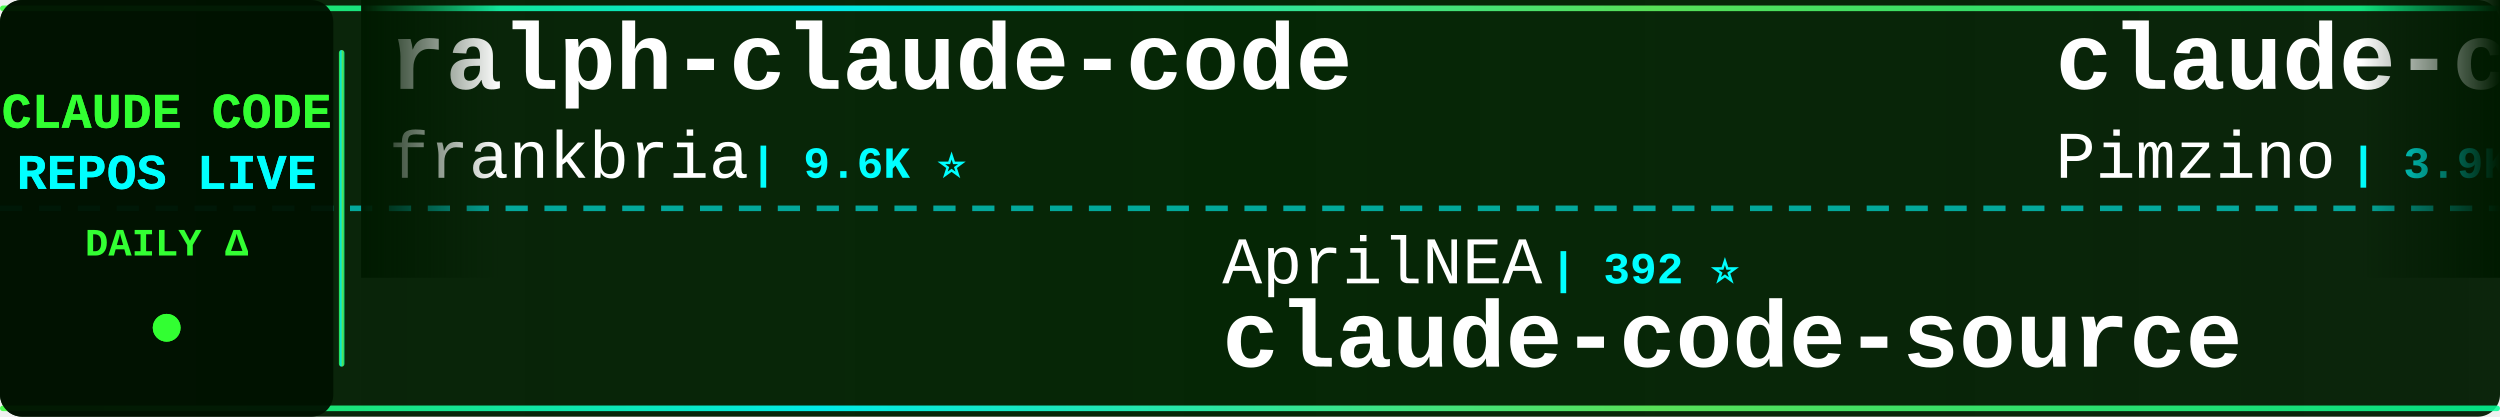
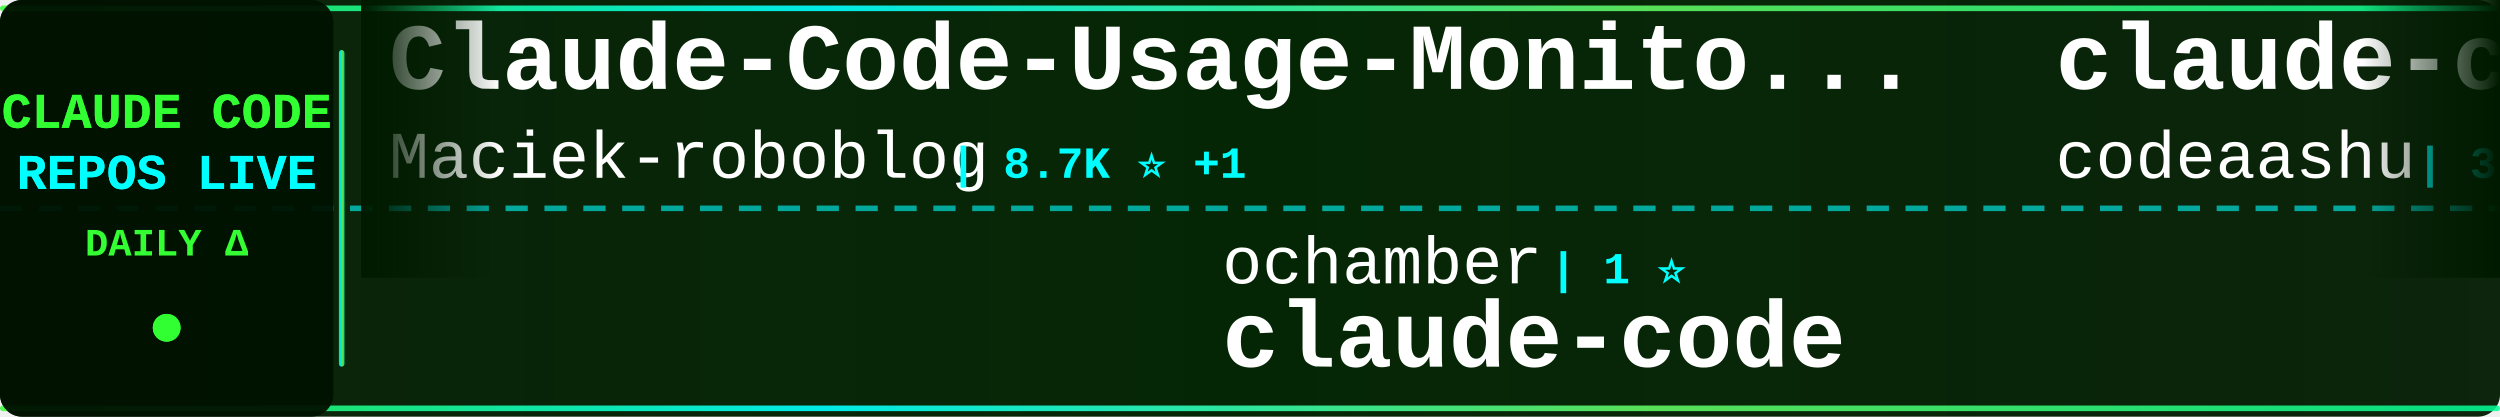
<svg xmlns="http://www.w3.org/2000/svg" width="900" height="150">
  <defs>
    <linearGradient id="tickerBg" x1="0%" y1="0%" x2="100%" y2="0%">
      <stop offset="0%" style="stop-color:#001a00;stop-opacity:0.95" />
      <stop offset="50%" style="stop-color:#002200;stop-opacity:0.98" />
      <stop offset="100%" style="stop-color:#001a00;stop-opacity:0.95" />
    </linearGradient>
    <linearGradient id="borderGrad" x1="0%" y1="0%" x2="100%" y2="0%">
      <stop offset="0%" style="stop-color:#33ff33;stop-opacity:0.85">
        <animate attributeName="stop-opacity" values="0.85;1;0.85" dur="2s" repeatCount="indefinite" />
      </stop>
      <stop offset="33%" style="stop-color:#00ffff;stop-opacity:0.9">
        <animate attributeName="stop-opacity" values="0.9;1;0.9" dur="2.2s" repeatCount="indefinite" />
      </stop>
      <stop offset="66%" style="stop-color:#66ff66;stop-opacity:0.85">
        <animate attributeName="stop-opacity" values="0.85;1;0.85" dur="1.8s" repeatCount="indefinite" />
      </stop>
      <stop offset="100%" style="stop-color:#00ff99;stop-opacity:0.85">
        <animate attributeName="stop-opacity" values="0.85;1;0.85" dur="2s" repeatCount="indefinite" />
      </stop>
    </linearGradient>
    <filter id="textGlow">
      <feGaussianBlur stdDeviation="0.1" result="coloredBlur" />
      <feMerge>
        <feMergeNode in="coloredBlur" />
        <feMergeNode in="SourceGraphic" />
      </feMerge>
    </filter>
    <filter id="metricGlow">
      <feGaussianBlur stdDeviation="0.2" result="coloredBlur" />
      <feMerge>
        <feMergeNode in="coloredBlur" />
        <feMergeNode in="SourceGraphic" />
      </feMerge>
    </filter>
    <linearGradient id="leftFade" x1="0%" y1="0%" x2="100%" y2="0%">
      <stop offset="0%" style="stop-color:#001a00;stop-opacity:1" />
      <stop offset="100%" style="stop-color:#001a00;stop-opacity:0" />
    </linearGradient>
    <linearGradient id="rightFade" x1="0%" y1="0%" x2="100%" y2="0%">
      <stop offset="0%" style="stop-color:#001a00;stop-opacity:0" />
      <stop offset="100%" style="stop-color:#001a00;stop-opacity:1" />
    </linearGradient>
  </defs>
  <rect width="900" height="150" fill="url(#tickerBg)" rx="8" />
  <rect x="0" y="2" width="900" height="2" fill="url(#borderGrad)" rx="1" />
  <rect x="0" y="146" width="900" height="2" fill="url(#borderGrad)" rx="1" />
  <line x1="0" y1="75" x2="900" y2="75" stroke="#00ffff" stroke-width="2" stroke-dasharray="8 6" opacity="0.6" />
  <rect x="0" y="0" width="120" height="150" fill="#001100" opacity="0.95" rx="8" />
  <text x="60" y="46" font-family="'Courier New', monospace" font-size="18" font-weight="bold" fill="#33ff33" text-anchor="middle" filter="url(#textGlow)">
    CLAUDE CODE
  </text>
  <text x="60" y="68" font-family="'Courier New', monospace" font-size="18" font-weight="bold" fill="#00ffff" text-anchor="middle" filter="url(#textGlow)">
    REPOS LIVE
  </text>
  <text x="60" y="92" font-family="'Courier New', monospace" font-size="14" font-weight="bold" fill="#33ff33" text-anchor="middle">
    DAILY Δ
  </text>
  <circle cx="60" cy="118" r="5" fill="#33ff33" filter="url(#metricGlow)">
    <animate attributeName="r" values="4;6;4" dur="1.5s" repeatCount="indefinite" />
    <animate attributeName="opacity" values="0.6;1;0.6" dur="1.5s" repeatCount="indefinite" />
  </circle>
  <rect x="122" y="18" width="2" height="114" fill="url(#borderGrad)" rx="1" />
  <clipPath id="tickerClip">
    <rect x="130" y="0" width="770" height="150" />
  </clipPath>
  <g clip-path="url(#tickerClip)">
    <g id="tickerItems">
      <animateTransform attributeName="transform" attributeType="XML" type="translate" from="0 0" to="-3000 0" dur="54s" repeatCount="indefinite" />
      <g transform="translate(0, 0)">
-         <text x="140" y="32" font-family="'Courier New', monospace" font-size="34" font-weight="bold" fill="#ffffff">ralph-claude-code</text>
-         <text x="140" y="64" font-family="'Courier New', monospace" font-size="24" font-weight="normal" fill="#ffffff" opacity="1.0">frankbria</text>
-         <text x="270" y="64" font-family="'Courier New', monospace" font-size="16" font-weight="bold" fill="#00ffff"> | 9.6K ⭐</text>
+         <text x="140" y="32" font-family="'Courier New', monospace" font-size="34" font-weight="bold" fill="#ffffff">Claude-Code-Usage-Monito...</text>
+         <text x="140" y="64" font-family="'Courier New', monospace" font-size="24" font-weight="normal" fill="#ffffff" opacity="1.0">Maciek-roboblog</text>
+         <text x="342" y="64" font-family="'Courier New', monospace" font-size="16" font-weight="bold" fill="#00ffff"> | 8.7K ⭐ +1</text>
      </g>
      <g transform="translate(300, 0)">
-         <text x="140" y="102" font-family="'Courier New', monospace" font-size="24" font-weight="normal" fill="#ffffff" opacity="1.0">AprilNEA</text>
-         <text x="258" y="102" font-family="'Courier New', monospace" font-size="16" font-weight="bold" fill="#00ffff"> | 392 ⭐</text>
-         <text x="140" y="132" font-family="'Courier New', monospace" font-size="34" font-weight="bold" fill="#ffffff">claude-code-source</text>
+         <text x="140" y="102" font-family="'Courier New', monospace" font-size="24" font-weight="normal" fill="#ffffff" opacity="1.0">ochamber</text>
+         <text x="258" y="102" font-family="'Courier New', monospace" font-size="16" font-weight="bold" fill="#00ffff"> | 1 ⭐</text>
+         <text x="140" y="132" font-family="'Courier New', monospace" font-size="34" font-weight="bold" fill="#ffffff">claude-code</text>
      </g>
      <g transform="translate(600, 0)">
-         <text x="140" y="32" font-family="'Courier New', monospace" font-size="34" font-weight="bold" fill="#ffffff">claude-code-spec-workflo...</text>
-         <text x="140" y="64" font-family="'Courier New', monospace" font-size="24" font-weight="normal" fill="#ffffff" opacity="1.0">Pimzino</text>
-         <text x="246" y="64" font-family="'Courier New', monospace" font-size="16" font-weight="bold" fill="#00ffff"> | 3.9K ⭐</text>
-       </g>
-       <g transform="translate(900, 0)">
-         <text x="140" y="102" font-family="'Courier New', monospace" font-size="24" font-weight="normal" fill="#ffffff" opacity="1.0">isboyjc</text>
-         <text x="246" y="102" font-family="'Courier New', monospace" font-size="16" font-weight="bold" fill="#00ffff"> | 162 ⭐</text>
-         <text x="140" y="132" font-family="'Courier New', monospace" font-size="34" font-weight="bold" fill="#ffffff">claude-code</text>
-       </g>
-       <g transform="translate(1200, 0)">
        <text x="140" y="32" font-family="'Courier New', monospace" font-size="34" font-weight="bold" fill="#ffffff">claude-code</text>
        <text x="140" y="64" font-family="'Courier New', monospace" font-size="24" font-weight="normal" fill="#ffffff" opacity="1.0">codeaashu</text>
        <text x="270" y="64" font-family="'Courier New', monospace" font-size="16" font-weight="bold" fill="#00ffff"> | 3.3K ⭐ +2</text>
      </g>
+       <g transform="translate(900, 0)">
+         <text x="140" y="102" font-family="'Courier New', monospace" font-size="24" font-weight="normal" fill="#ffffff" opacity="1.0">OrcaWhisper</text>
+         <text x="294" y="102" font-family="'Courier New', monospace" font-size="16" font-weight="bold" fill="#00ffff"> | 92 ⭐</text>
+         <text x="140" y="132" font-family="'Courier New', monospace" font-size="34" font-weight="bold" fill="#ffffff">Claude-Code</text>
+       </g>
+       <g transform="translate(1200, 0)">
+         <text x="140" y="32" font-family="'Courier New', monospace" font-size="34" font-weight="bold" fill="#ffffff">claude-code-source</text>
+         <text x="140" y="64" font-family="'Courier New', monospace" font-size="24" font-weight="normal" fill="#ffffff" opacity="1.0">hangsman</text>
+         <text x="258" y="64" font-family="'Courier New', monospace" font-size="16" font-weight="bold" fill="#00ffff"> | 792 ⭐ +1</text>
+       </g>
      <g transform="translate(1500, 0)">
-         <text x="140" y="102" font-family="'Courier New', monospace" font-size="24" font-weight="normal" fill="#ffffff" opacity="1.0">Onewon</text>
-         <text x="234" y="102" font-family="'Courier New', monospace" font-size="16" font-weight="bold" fill="#00ffff"> | 182 ⭐ +1</text>
+         <text x="140" y="102" font-family="'Courier New', monospace" font-size="24" font-weight="normal" fill="#ffffff" opacity="1.0">lintsinghua</text>
+         <text x="294" y="102" font-family="'Courier New', monospace" font-size="16" font-weight="bold" fill="#00ffff"> | 4.1K ⭐</text>
+         <text x="140" y="132" font-family="'Courier New', monospace" font-size="34" font-weight="bold" fill="#ffffff">claude-code-book</text>
+       </g>
+       <g transform="translate(1800, 0)">
+         <text x="140" y="32" font-family="'Courier New', monospace" font-size="34" font-weight="bold" fill="#ffffff">claude-code-settings</text>
+         <text x="140" y="64" font-family="'Courier New', monospace" font-size="24" font-weight="normal" fill="#ffffff" opacity="1.0">feiskyer</text>
+         <text x="258" y="64" font-family="'Courier New', monospace" font-size="16" font-weight="bold" fill="#00ffff"> | 1.6K ⭐</text>
+       </g>
+       <g transform="translate(2100, 0)">
+         <text x="140" y="102" font-family="'Courier New', monospace" font-size="24" font-weight="normal" fill="#ffffff" opacity="1.0">VoltAgent</text>
+         <text x="270" y="102" font-family="'Courier New', monospace" font-size="16" font-weight="bold" fill="#00ffff"> | 24.8K ⭐ +5</text>
+         <text x="140" y="132" font-family="'Courier New', monospace" font-size="34" font-weight="bold" fill="#ffffff">awesome-claude-code-suba...</text>
+       </g>
+       <g transform="translate(2400, 0)">
+         <text x="140" y="32" font-family="'Courier New', monospace" font-size="34" font-weight="bold" fill="#ffffff">ECC</text>
+         <text x="140" y="64" font-family="'Courier New', monospace" font-size="24" font-weight="normal" fill="#ffffff" opacity="1.0">affaan-m</text>
+         <text x="258" y="64" font-family="'Courier New', monospace" font-size="16" font-weight="bold" fill="#00ffff"> | 244.7K ⭐ +117</text>
+       </g>
+       <g transform="translate(2700, 0)">
+         <text x="140" y="102" font-family="'Courier New', monospace" font-size="24" font-weight="normal" fill="#ffffff" opacity="1.0">mehmoodosman</text>
+         <text x="306" y="102" font-family="'Courier New', monospace" font-size="16" font-weight="bold" fill="#00ffff"> | 173 ⭐</text>
        <text x="140" y="132" font-family="'Courier New', monospace" font-size="34" font-weight="bold" fill="#ffffff">claude-code</text>
      </g>
-       <g transform="translate(1800, 0)">
-         <text x="140" y="32" font-family="'Courier New', monospace" font-size="34" font-weight="bold" fill="#ffffff">claude-code-system-promp...</text>
-         <text x="140" y="64" font-family="'Courier New', monospace" font-size="24" font-weight="normal" fill="#ffffff" opacity="1.0">Piebald-AI</text>
-         <text x="282" y="64" font-family="'Courier New', monospace" font-size="16" font-weight="bold" fill="#00ffff"> | 12.5K ⭐ +5</text>
-       </g>
-       <g transform="translate(2100, 0)">
-         <text x="140" y="102" font-family="'Courier New', monospace" font-size="24" font-weight="normal" fill="#ffffff" opacity="1.0">disler</text>
-         <text x="234" y="102" font-family="'Courier New', monospace" font-size="16" font-weight="bold" fill="#00ffff"> | 1.7K ⭐ +1</text>
-         <text x="140" y="132" font-family="'Courier New', monospace" font-size="34" font-weight="bold" fill="#ffffff">pi-vs-claude-code</text>
-       </g>
-       <g transform="translate(2400, 0)">
-         <text x="140" y="32" font-family="'Courier New', monospace" font-size="34" font-weight="bold" fill="#ffffff">claude-code</text>
-         <text x="140" y="64" font-family="'Courier New', monospace" font-size="24" font-weight="normal" fill="#ffffff" opacity="1.0">tanbiralam</text>
-         <text x="282" y="64" font-family="'Courier New', monospace" font-size="16" font-weight="bold" fill="#00ffff"> | 2.2K ⭐ +2</text>
-       </g>
-       <g transform="translate(2700, 0)">
-         <text x="140" y="102" font-family="'Courier New', monospace" font-size="24" font-weight="normal" fill="#ffffff" opacity="1.0">alejandrobalderas</text>
-         <text x="366" y="102" font-family="'Courier New', monospace" font-size="16" font-weight="bold" fill="#00ffff"> | 2.8K ⭐</text>
-         <text x="140" y="132" font-family="'Courier New', monospace" font-size="34" font-weight="bold" fill="#ffffff">claude-code-from-source</text>
-       </g>
      <g transform="translate(3000, 0)">
-         <text x="140" y="32" font-family="'Courier New', monospace" font-size="34" font-weight="bold" fill="#ffffff">ralph-claude-code</text>
-         <text x="140" y="64" font-family="'Courier New', monospace" font-size="24" font-weight="normal" fill="#ffffff" opacity="1.0">frankbria</text>
-         <text x="270" y="64" font-family="'Courier New', monospace" font-size="16" font-weight="bold" fill="#00ffff"> | 9.6K ⭐</text>
+         <text x="140" y="32" font-family="'Courier New', monospace" font-size="34" font-weight="bold" fill="#ffffff">Claude-Code-Usage-Monito...</text>
+         <text x="140" y="64" font-family="'Courier New', monospace" font-size="24" font-weight="normal" fill="#ffffff" opacity="1.0">Maciek-roboblog</text>
+         <text x="342" y="64" font-family="'Courier New', monospace" font-size="16" font-weight="bold" fill="#00ffff"> | 8.7K ⭐ +1</text>
      </g>
      <g transform="translate(3300, 0)">
-         <text x="140" y="102" font-family="'Courier New', monospace" font-size="24" font-weight="normal" fill="#ffffff" opacity="1.0">AprilNEA</text>
-         <text x="258" y="102" font-family="'Courier New', monospace" font-size="16" font-weight="bold" fill="#00ffff"> | 392 ⭐</text>
-         <text x="140" y="132" font-family="'Courier New', monospace" font-size="34" font-weight="bold" fill="#ffffff">claude-code-source</text>
+         <text x="140" y="102" font-family="'Courier New', monospace" font-size="24" font-weight="normal" fill="#ffffff" opacity="1.0">ochamber</text>
+         <text x="258" y="102" font-family="'Courier New', monospace" font-size="16" font-weight="bold" fill="#00ffff"> | 1 ⭐</text>
+         <text x="140" y="132" font-family="'Courier New', monospace" font-size="34" font-weight="bold" fill="#ffffff">claude-code</text>
      </g>
      <g transform="translate(3600, 0)">
-         <text x="140" y="32" font-family="'Courier New', monospace" font-size="34" font-weight="bold" fill="#ffffff">claude-code-spec-workflo...</text>
-         <text x="140" y="64" font-family="'Courier New', monospace" font-size="24" font-weight="normal" fill="#ffffff" opacity="1.0">Pimzino</text>
-         <text x="246" y="64" font-family="'Courier New', monospace" font-size="16" font-weight="bold" fill="#00ffff"> | 3.9K ⭐</text>
+         <text x="140" y="32" font-family="'Courier New', monospace" font-size="34" font-weight="bold" fill="#ffffff">claude-code</text>
+         <text x="140" y="64" font-family="'Courier New', monospace" font-size="24" font-weight="normal" fill="#ffffff" opacity="1.0">codeaashu</text>
+         <text x="270" y="64" font-family="'Courier New', monospace" font-size="16" font-weight="bold" fill="#00ffff"> | 3.3K ⭐ +2</text>
      </g>
      <g transform="translate(3900, 0)">
-         <text x="140" y="102" font-family="'Courier New', monospace" font-size="24" font-weight="normal" fill="#ffffff" opacity="1.0">isboyjc</text>
-         <text x="246" y="102" font-family="'Courier New', monospace" font-size="16" font-weight="bold" fill="#00ffff"> | 162 ⭐</text>
-         <text x="140" y="132" font-family="'Courier New', monospace" font-size="34" font-weight="bold" fill="#ffffff">claude-code</text>
+         <text x="140" y="102" font-family="'Courier New', monospace" font-size="24" font-weight="normal" fill="#ffffff" opacity="1.0">OrcaWhisper</text>
+         <text x="294" y="102" font-family="'Courier New', monospace" font-size="16" font-weight="bold" fill="#00ffff"> | 92 ⭐</text>
+         <text x="140" y="132" font-family="'Courier New', monospace" font-size="34" font-weight="bold" fill="#ffffff">Claude-Code</text>
      </g>
    </g>
  </g>
  <rect x="130" y="0" width="50" height="100" fill="url(#leftFade)" />
  <rect x="850" y="0" width="50" height="100" fill="url(#rightFade)" />
</svg>
